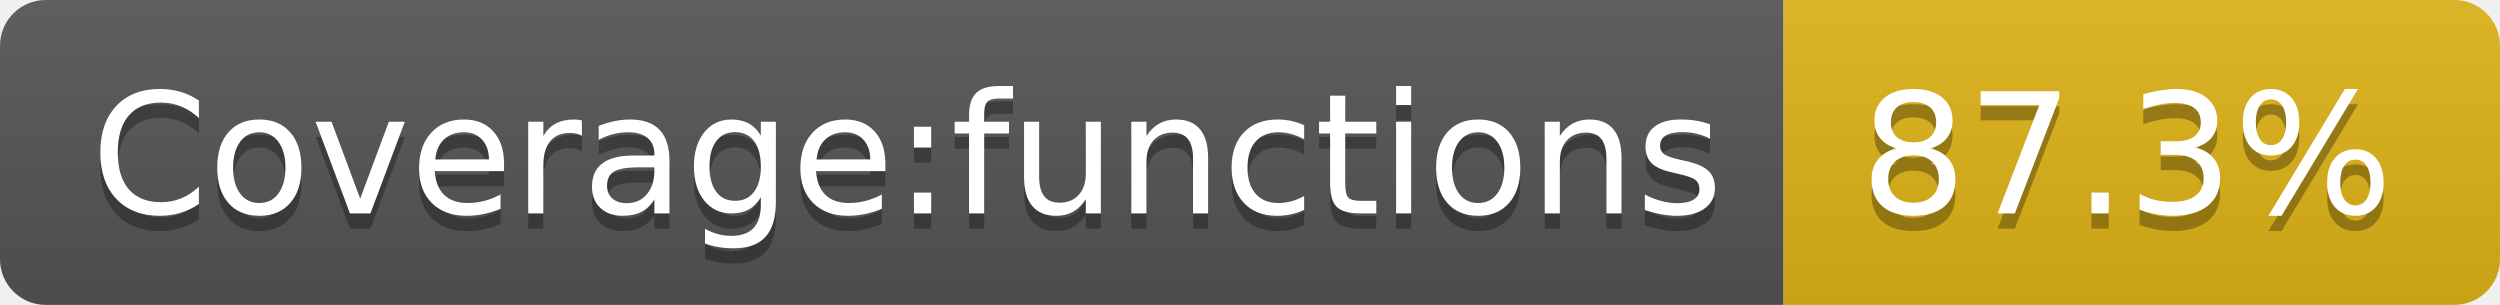
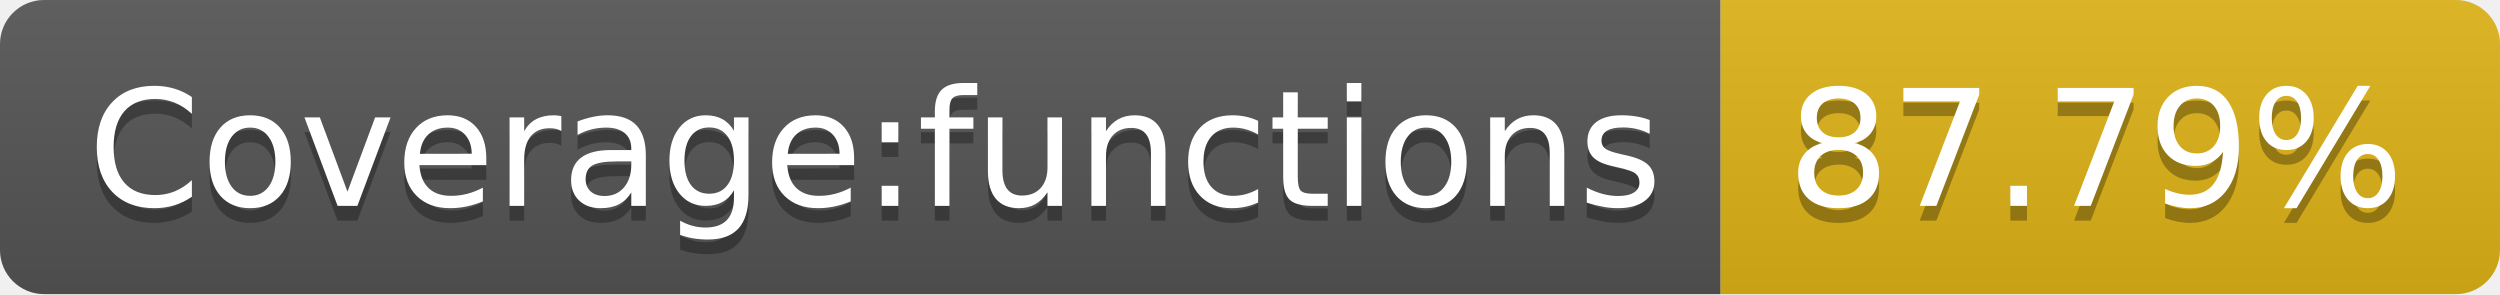
- <svg xmlns="http://www.w3.org/2000/svg" width="164" height="20" role="img" aria-label="Coverage:functions: 87.3%">
+ <svg xmlns="http://www.w3.org/2000/svg" width="170" height="20" role="img" aria-label="Coverage:functions: 87.79%">
  <linearGradient id="s" x2="0" y2="100%">
    <stop offset="0" stop-color="#bbb" stop-opacity=".1" />
    <stop offset="1" stop-opacity=".1" />
  </linearGradient>
  <clipPath id="r">
-     <rect width="164" height="20" rx="3" fill="#fff" />
+     <rect width="170" height="20" rx="3" fill="#fff" />
  </clipPath>
  <g clip-path="url(#r)">
    <rect width="117" height="20" fill="#555" />
-     <rect x="117" width="47" height="20" fill="#dfb317" />
-     <rect width="164" height="20" fill="url(#s)" />
+     <rect x="117" width="53" height="20" fill="#dfb317" />
+     <rect width="170" height="20" fill="url(#s)" />
  </g>
  <g fill="#fff" text-anchor="middle" font-family="Verdana,Geneva,DejaVu Sans,sans-serif" text-rendering="geometricPrecision" font-size="110">
    <text aria-hidden="true" x="595" y="150" fill="#010101" fill-opacity=".3" transform="scale(.1)" textLength="1070">Coverage:functions</text>
    <text x="595" y="140" transform="scale(.1)" fill="#fff" textLength="1070">Coverage:functions</text>
-     <text aria-hidden="true" x="1395" y="150" fill="#010101" fill-opacity=".3" transform="scale(.1)" textLength="370">87.3%</text>
-     <text x="1395" y="140" transform="scale(.1)" fill="#fff" textLength="370">87.3%</text>
+     <text aria-hidden="true" x="1425" y="150" fill="#010101" fill-opacity=".3" transform="scale(.1)" textLength="430">87.79%</text>
+     <text x="1425" y="140" transform="scale(.1)" fill="#fff" textLength="430">87.79%</text>
  </g>
</svg>
